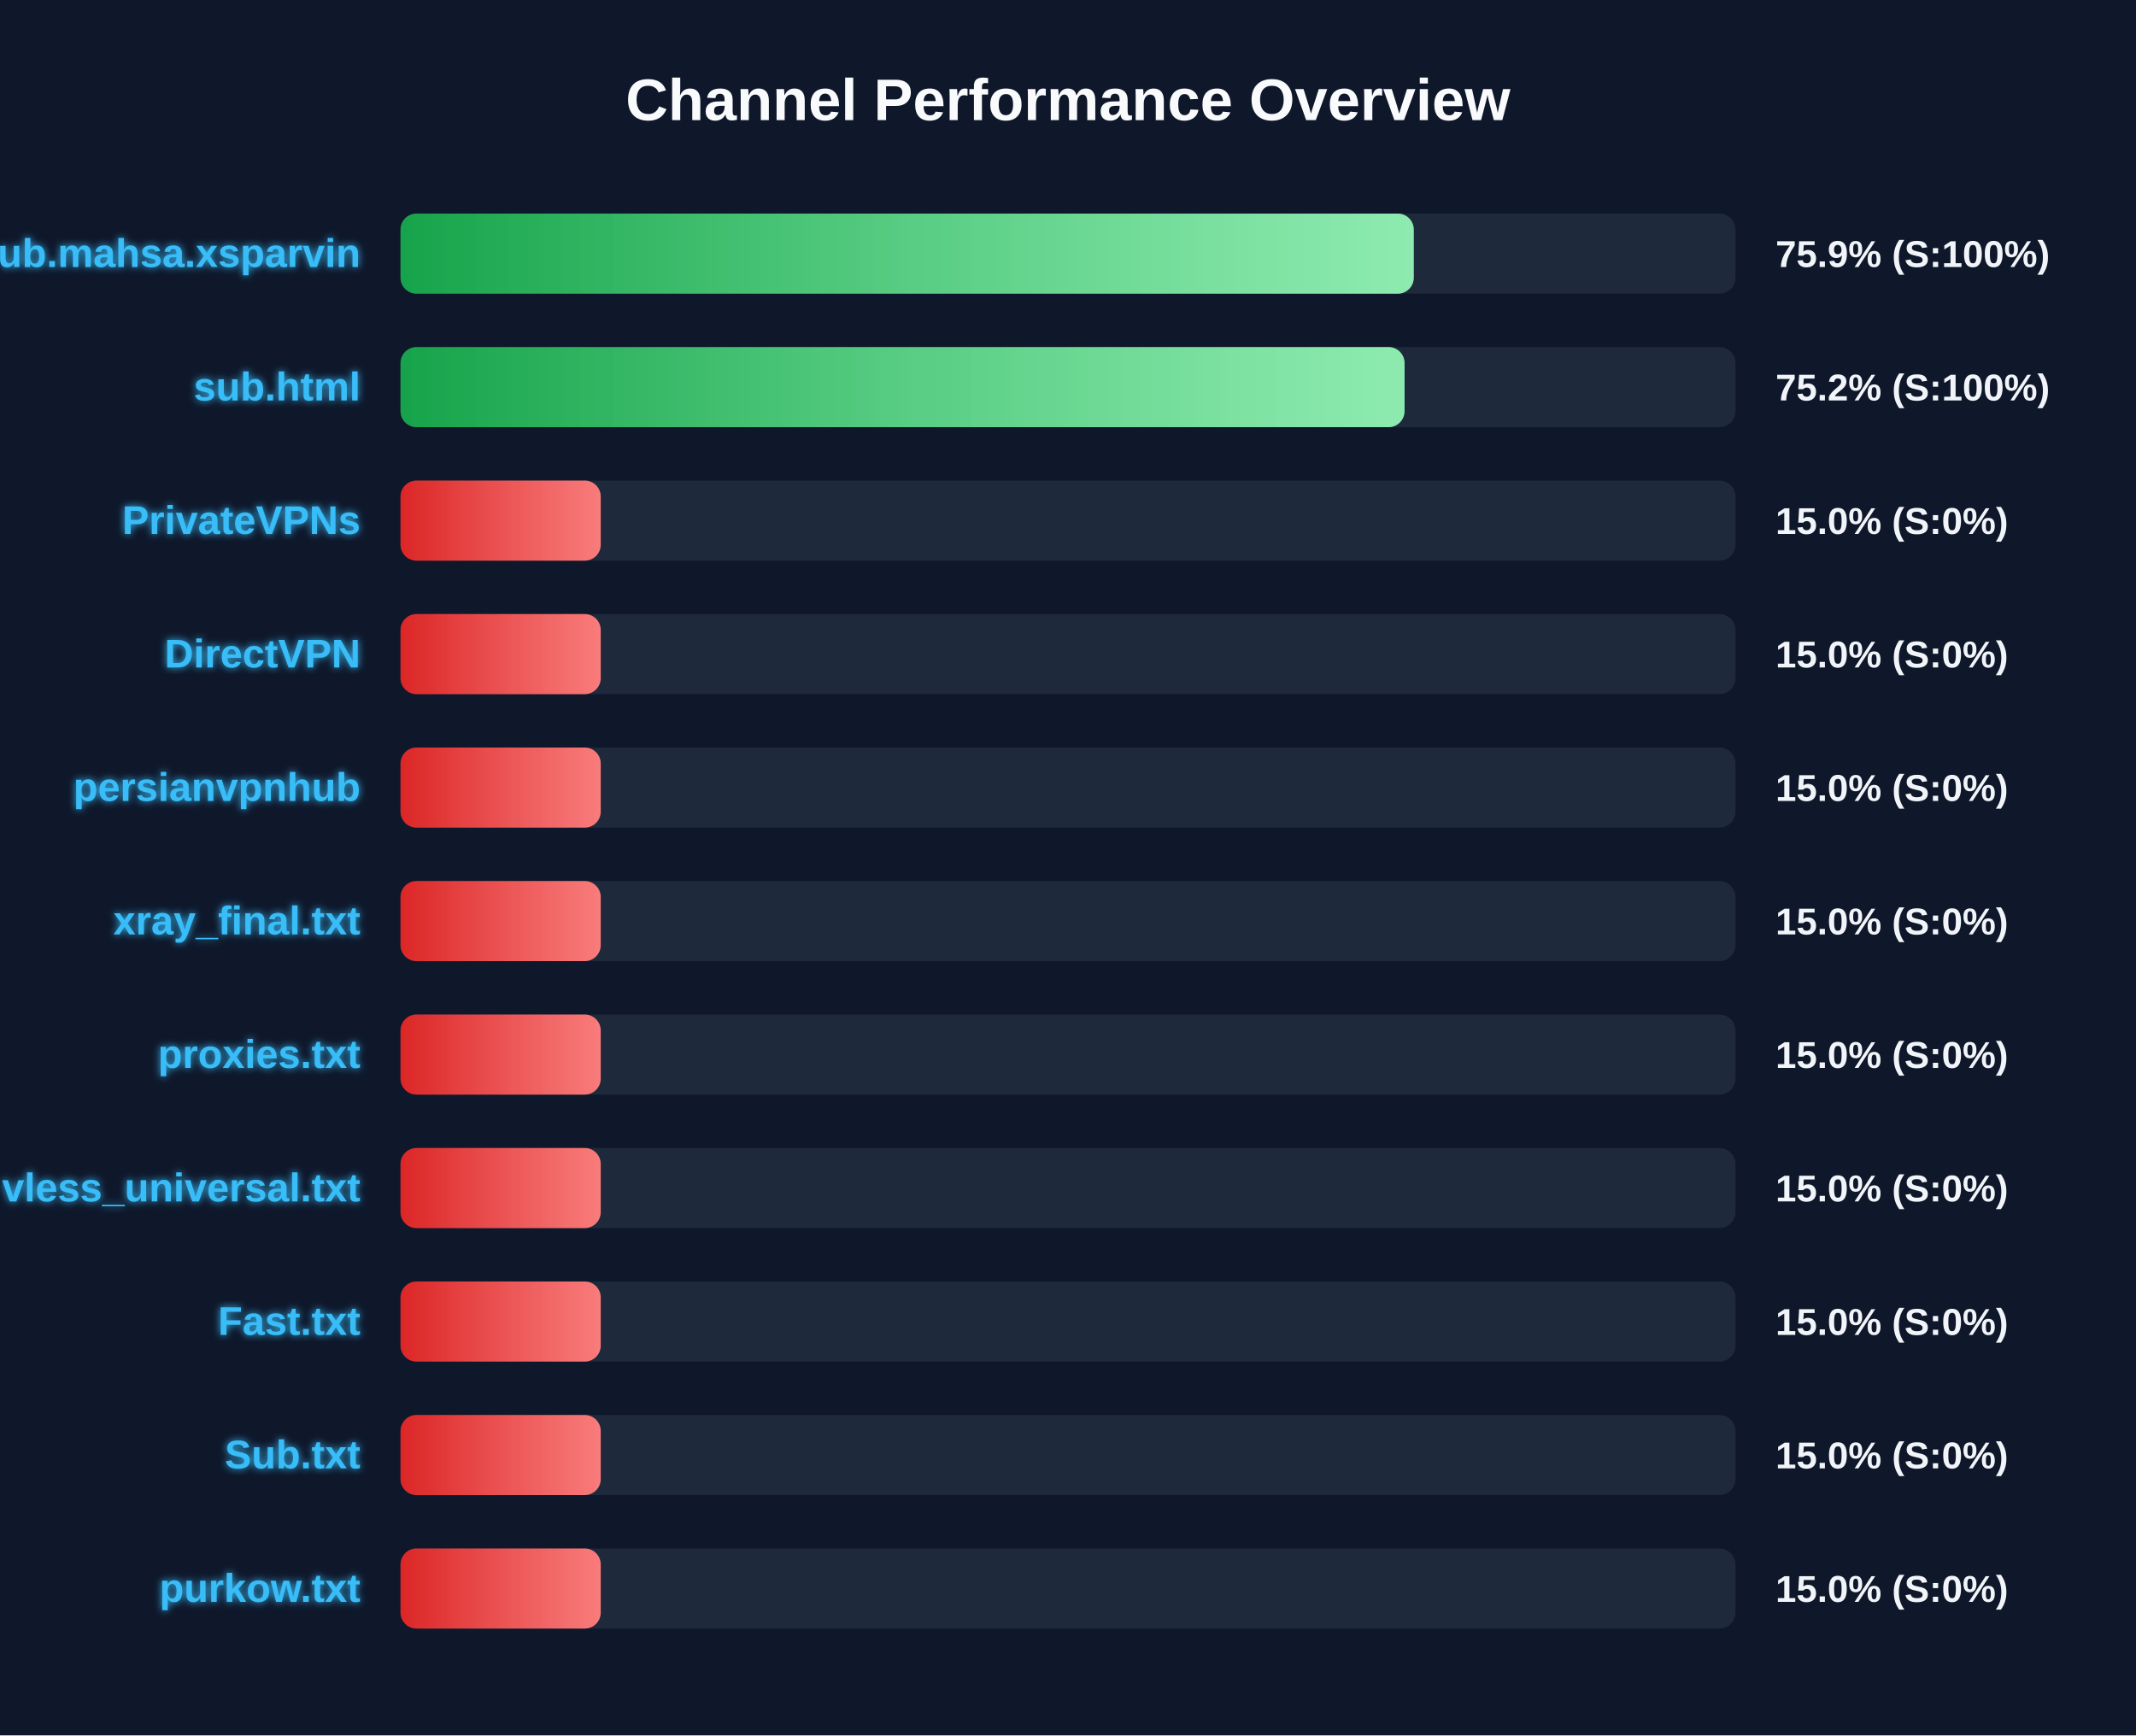
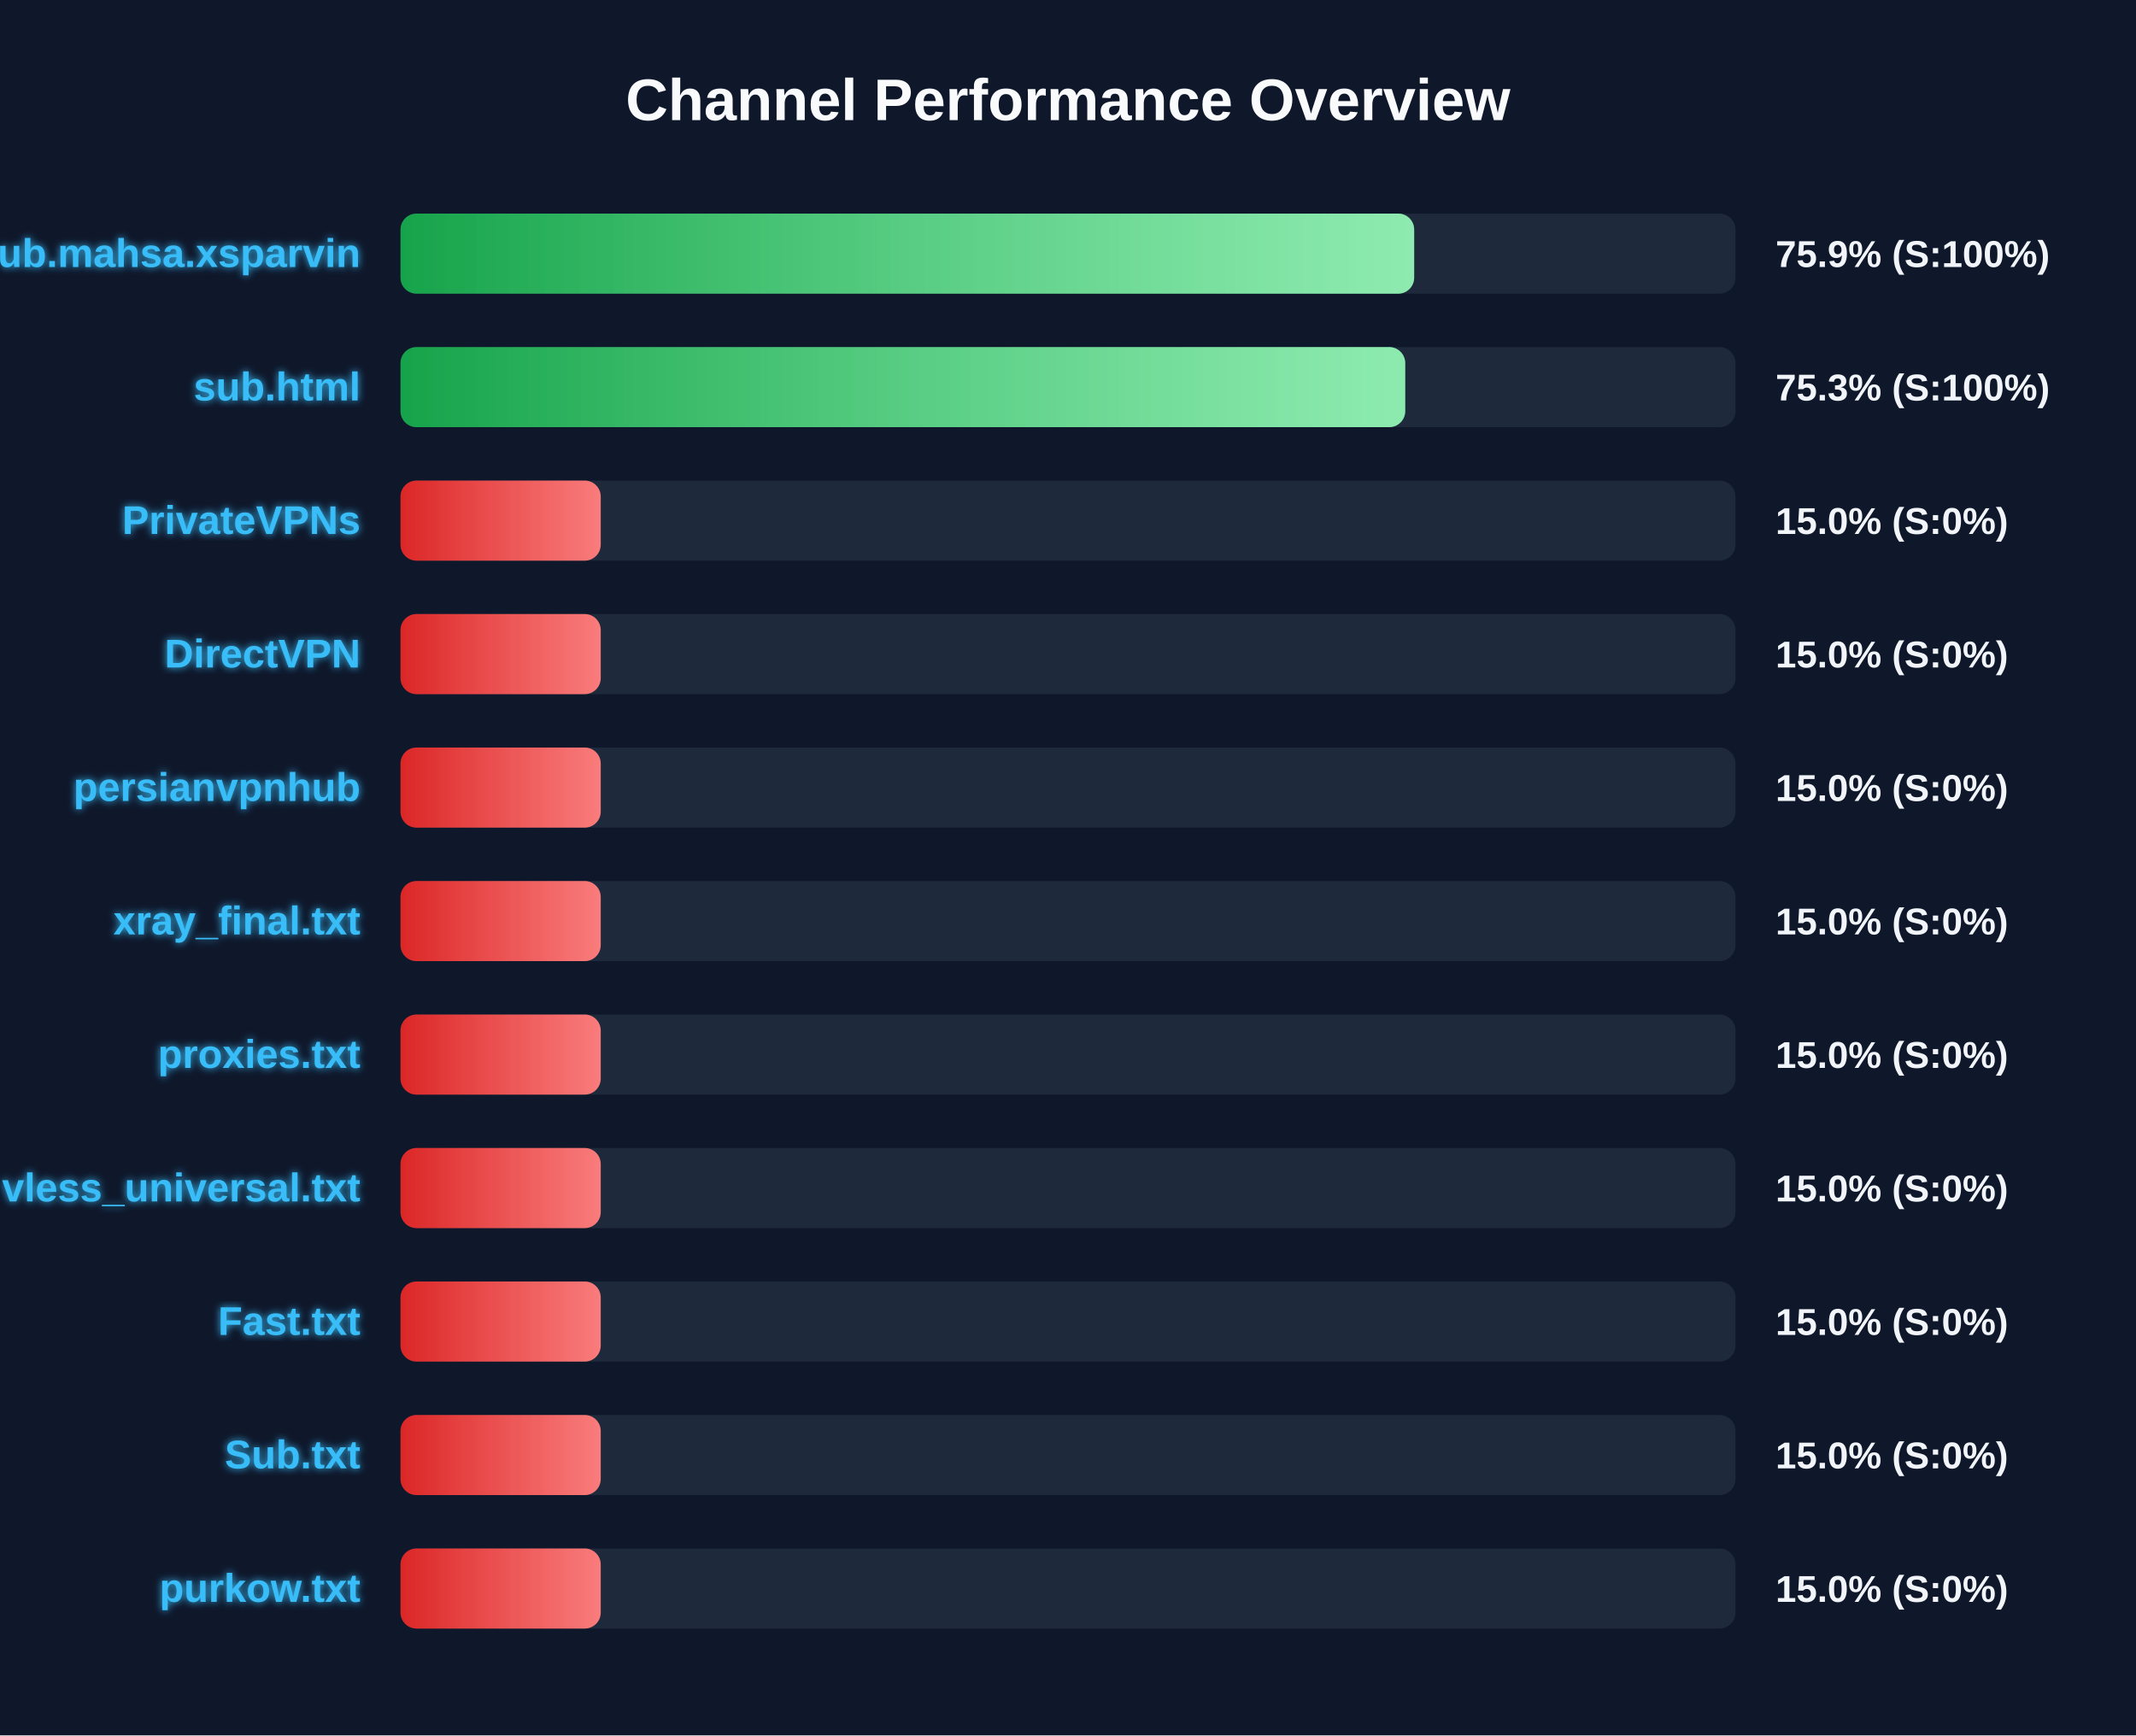
<svg xmlns="http://www.w3.org/2000/svg" width="800" height="650" version="1.1">
  <defs>
    <linearGradient id="grad-green" x1="0%" y1="0%" x2="100%" y2="0%">
      <stop offset="0%" stop-color="#16a34a" />
      <stop offset="100%" stop-color="#4ade80" />
    </linearGradient>
    <linearGradient id="grad-yellow" x1="0%" y1="0%" x2="100%" y2="0%">
      <stop offset="0%" stop-color="#ca8a04" />
      <stop offset="100%" stop-color="#fde047" />
    </linearGradient>
    <linearGradient id="grad-red" x1="0%" y1="0%" x2="100%" y2="0%">
      <stop offset="0%" stop-color="#dc2626" />
      <stop offset="100%" stop-color="#f87171" />
    </linearGradient>
    <linearGradient id="shimmer" x1="0%" y1="0%" x2="100%" y2="0%">
      <stop offset="0%" stop-color="rgba(255,255,255,0)" />
      <stop offset="50%" stop-color="rgba(255,255,255,0.4)" />
      <stop offset="100%" stop-color="rgba(255,255,255,0)" />
    </linearGradient>
    <filter id="glow" x="-20%" y="-20%" width="140%" height="140%">
      <feGaussianBlur stdDeviation="1.5" result="blur" />
      <feComposite in="SourceGraphic" in2="blur" operator="over" />
    </filter>
  </defs>
  <style>
        .bg-rect { fill: #0f172a; }
        .title { font: bold 22px 'Segoe UI', Arial, sans-serif; fill: #f8fafc; }
        .row { font: bold 15px 'Segoe UI', Arial, sans-serif; fill: #38bdf8; filter: url(#glow); }
        .score { font: bold 14px 'Segoe UI', Arial, sans-serif; fill: #f1f5f9; }
        @keyframes shimmer-anim {
            0% { transform: translateX(-100%); }
            100% { transform: translateX(200%); }
        }
        .shimmer-rect {
            animation: shimmer-anim 2.5s infinite linear;
        }
    </style>
  <rect width="100%" height="100%" class="bg-rect" />
  <text x="400" y="45" text-anchor="middle" class="title">Channel Performance Overview</text>
  <rect x="150" y="80" width="500" height="30" fill="#1e293b" rx="6" />
  <clipPath id="clip-0">
-     <rect x="150" y="80" width="379.5" height="30" rx="6" />
+     <rect x="150" y="80" width="379.65" height="30" rx="6" />
  </clipPath>
-   <rect x="150" y="80" width="379.5" height="30" fill="url(#grad-green)" rx="6" />
+   <rect x="150" y="80" width="379.65" height="30" fill="url(#grad-green)" rx="6" />
  <g clip-path="url(#clip-0)">
    <rect x="150" y="80" width="100%" height="30" fill="url(#shimmer)" class="shimmer-rect" />
  </g>
  <text x="135" y="100" text-anchor="end" class="row">Sub.mahsa.xsparvin</text>
  <text x="665" y="100" text-anchor="start" class="score">75.9% (S:100%)</text>
  <rect x="150" y="130" width="500" height="30" fill="#1e293b" rx="6" />
  <clipPath id="clip-1">
-     <rect x="150" y="130" width="376.05" height="30" rx="6" />
+     <rect x="150" y="130" width="376.3" height="30" rx="6" />
  </clipPath>
-   <rect x="150" y="130" width="376.05" height="30" fill="url(#grad-green)" rx="6" />
+   <rect x="150" y="130" width="376.3" height="30" fill="url(#grad-green)" rx="6" />
  <g clip-path="url(#clip-1)">
    <rect x="150" y="130" width="100%" height="30" fill="url(#shimmer)" class="shimmer-rect" />
  </g>
  <text x="135" y="150" text-anchor="end" class="row">sub.html</text>
-   <text x="665" y="150" text-anchor="start" class="score">75.2% (S:100%)</text>
+   <text x="665" y="150" text-anchor="start" class="score">75.3% (S:100%)</text>
  <rect x="150" y="180" width="500" height="30" fill="#1e293b" rx="6" />
  <clipPath id="clip-2">
    <rect x="150" y="180" width="75.0" height="30" rx="6" />
  </clipPath>
  <rect x="150" y="180" width="75.0" height="30" fill="url(#grad-red)" rx="6" />
  <g clip-path="url(#clip-2)">
    <rect x="150" y="180" width="100%" height="30" fill="url(#shimmer)" class="shimmer-rect" />
  </g>
  <text x="135" y="200" text-anchor="end" class="row">PrivateVPNs</text>
  <text x="665" y="200" text-anchor="start" class="score">15.0% (S:0%)</text>
  <rect x="150" y="230" width="500" height="30" fill="#1e293b" rx="6" />
  <clipPath id="clip-3">
    <rect x="150" y="230" width="75.0" height="30" rx="6" />
  </clipPath>
  <rect x="150" y="230" width="75.0" height="30" fill="url(#grad-red)" rx="6" />
  <g clip-path="url(#clip-3)">
    <rect x="150" y="230" width="100%" height="30" fill="url(#shimmer)" class="shimmer-rect" />
  </g>
  <text x="135" y="250" text-anchor="end" class="row">DirectVPN</text>
  <text x="665" y="250" text-anchor="start" class="score">15.0% (S:0%)</text>
  <rect x="150" y="280" width="500" height="30" fill="#1e293b" rx="6" />
  <clipPath id="clip-4">
    <rect x="150" y="280" width="75.0" height="30" rx="6" />
  </clipPath>
  <rect x="150" y="280" width="75.0" height="30" fill="url(#grad-red)" rx="6" />
  <g clip-path="url(#clip-4)">
    <rect x="150" y="280" width="100%" height="30" fill="url(#shimmer)" class="shimmer-rect" />
  </g>
  <text x="135" y="300" text-anchor="end" class="row">persianvpnhub</text>
  <text x="665" y="300" text-anchor="start" class="score">15.0% (S:0%)</text>
  <rect x="150" y="330" width="500" height="30" fill="#1e293b" rx="6" />
  <clipPath id="clip-5">
    <rect x="150" y="330" width="75.0" height="30" rx="6" />
  </clipPath>
  <rect x="150" y="330" width="75.0" height="30" fill="url(#grad-red)" rx="6" />
  <g clip-path="url(#clip-5)">
    <rect x="150" y="330" width="100%" height="30" fill="url(#shimmer)" class="shimmer-rect" />
  </g>
  <text x="135" y="350" text-anchor="end" class="row">xray_final.txt</text>
  <text x="665" y="350" text-anchor="start" class="score">15.0% (S:0%)</text>
  <rect x="150" y="380" width="500" height="30" fill="#1e293b" rx="6" />
  <clipPath id="clip-6">
    <rect x="150" y="380" width="75.0" height="30" rx="6" />
  </clipPath>
  <rect x="150" y="380" width="75.0" height="30" fill="url(#grad-red)" rx="6" />
  <g clip-path="url(#clip-6)">
    <rect x="150" y="380" width="100%" height="30" fill="url(#shimmer)" class="shimmer-rect" />
  </g>
  <text x="135" y="400" text-anchor="end" class="row">proxies.txt</text>
  <text x="665" y="400" text-anchor="start" class="score">15.0% (S:0%)</text>
  <rect x="150" y="430" width="500" height="30" fill="#1e293b" rx="6" />
  <clipPath id="clip-7">
    <rect x="150" y="430" width="75.0" height="30" rx="6" />
  </clipPath>
  <rect x="150" y="430" width="75.0" height="30" fill="url(#grad-red)" rx="6" />
  <g clip-path="url(#clip-7)">
    <rect x="150" y="430" width="100%" height="30" fill="url(#shimmer)" class="shimmer-rect" />
  </g>
  <text x="135" y="450" text-anchor="end" class="row">vless_universal.txt</text>
  <text x="665" y="450" text-anchor="start" class="score">15.0% (S:0%)</text>
  <rect x="150" y="480" width="500" height="30" fill="#1e293b" rx="6" />
  <clipPath id="clip-8">
    <rect x="150" y="480" width="75.0" height="30" rx="6" />
  </clipPath>
  <rect x="150" y="480" width="75.0" height="30" fill="url(#grad-red)" rx="6" />
  <g clip-path="url(#clip-8)">
    <rect x="150" y="480" width="100%" height="30" fill="url(#shimmer)" class="shimmer-rect" />
  </g>
  <text x="135" y="500" text-anchor="end" class="row">Fast.txt</text>
  <text x="665" y="500" text-anchor="start" class="score">15.0% (S:0%)</text>
  <rect x="150" y="530" width="500" height="30" fill="#1e293b" rx="6" />
  <clipPath id="clip-9">
    <rect x="150" y="530" width="75.0" height="30" rx="6" />
  </clipPath>
  <rect x="150" y="530" width="75.0" height="30" fill="url(#grad-red)" rx="6" />
  <g clip-path="url(#clip-9)">
    <rect x="150" y="530" width="100%" height="30" fill="url(#shimmer)" class="shimmer-rect" />
  </g>
  <text x="135" y="550" text-anchor="end" class="row">Sub.txt</text>
  <text x="665" y="550" text-anchor="start" class="score">15.0% (S:0%)</text>
  <rect x="150" y="580" width="500" height="30" fill="#1e293b" rx="6" />
  <clipPath id="clip-10">
    <rect x="150" y="580" width="75.0" height="30" rx="6" />
  </clipPath>
  <rect x="150" y="580" width="75.0" height="30" fill="url(#grad-red)" rx="6" />
  <g clip-path="url(#clip-10)">
    <rect x="150" y="580" width="100%" height="30" fill="url(#shimmer)" class="shimmer-rect" />
  </g>
  <text x="135" y="600" text-anchor="end" class="row">purkow.txt</text>
  <text x="665" y="600" text-anchor="start" class="score">15.0% (S:0%)</text>
</svg>
